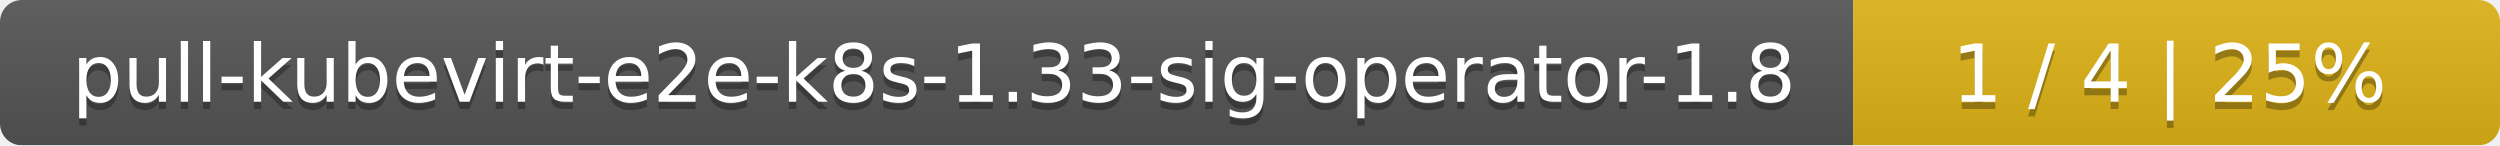
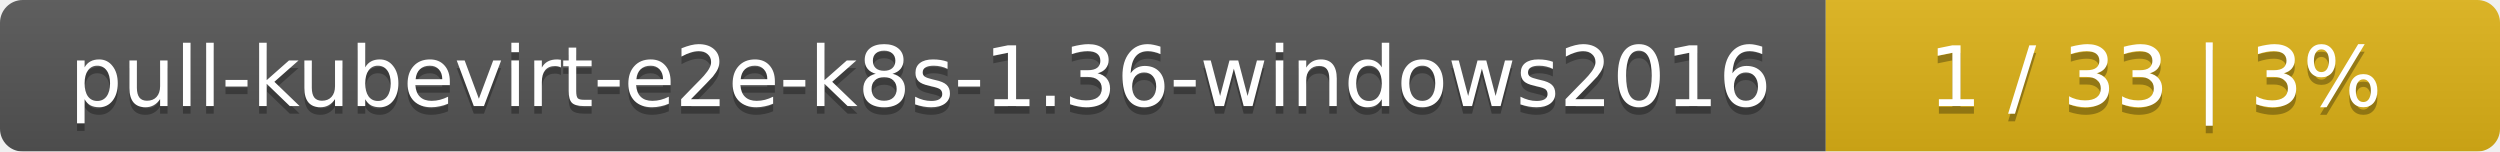
- <svg xmlns="http://www.w3.org/2000/svg" width="344" height="20">
+ <svg xmlns="http://www.w3.org/2000/svg" width="330" height="20">
  <linearGradient id="smooth" x2="0" y2="100%">
    <stop offset="0" stop-color="#bbb" stop-opacity=".1" />
    <stop offset="1" stop-opacity=".1" />
  </linearGradient>
  <mask id="round">
-     <rect width="344" height="20" rx="3" fill="#fff" />
+     <rect width="330" height="20" rx="3" fill="#fff" />
  </mask>
  <g mask="url(#round)">
-     <rect width="255" height="20" fill="#555" />
-     <rect x="255" width="89" height="20" fill="#dfb317" />
-     <rect width="344" height="20" fill="url(#smooth)" />
+     <rect width="241" height="20" fill="#555" />
+     <rect x="241" width="89" height="20" fill="#dfb317" />
+     <rect width="330" height="20" fill="url(#smooth)" />
  </g>
  <g fill="#fff" text-anchor="middle" font-family="DejaVu Sans,Verdana,Geneva,sans-serif" font-size="11">
-     <text x="128.5" y="15" fill="#010101" fill-opacity=".3">pull-kubevirt-e2e-k8s-1.33-sig-operator-1.8</text>
-     <text x="128.5" y="14">pull-kubevirt-e2e-k8s-1.33-sig-operator-1.8</text>
-     <text x="298.5" y="15" fill="#010101" fill-opacity=".3">1 / 4    |    25%</text>
-     <text x="298.5" y="14">1 / 4    |    25%</text>
+     <text x="121.5" y="15" fill="#010101" fill-opacity=".3">pull-kubevirt-e2e-k8s-1.36-windows2016</text>
+     <text x="121.5" y="14">pull-kubevirt-e2e-k8s-1.36-windows2016</text>
+     <text x="284.5" y="15" fill="#010101" fill-opacity=".3">1 / 33    |    3%</text>
+     <text x="284.5" y="14">1 / 33    |    3%</text>
  </g>
</svg>
